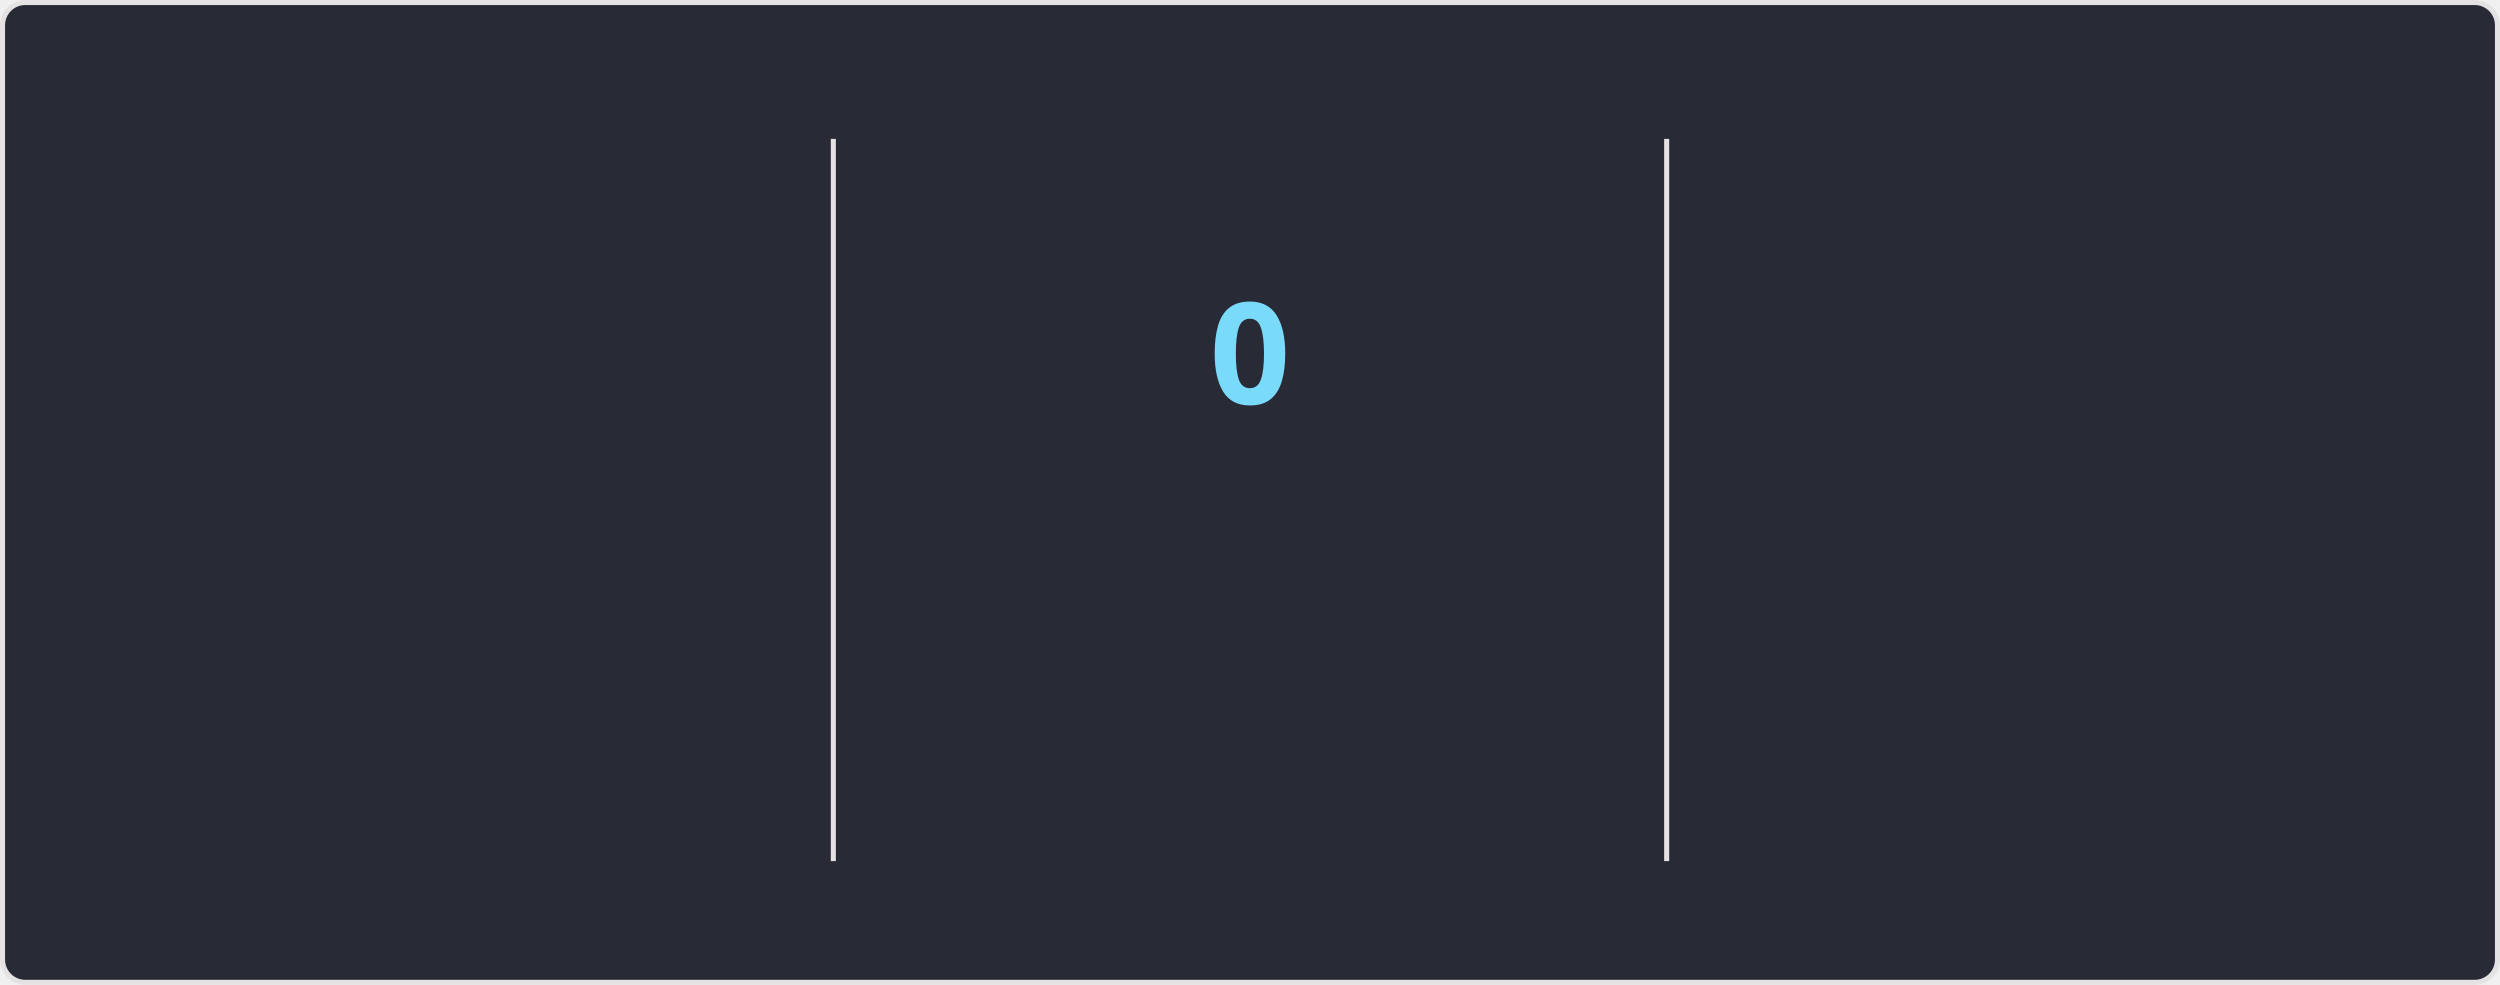
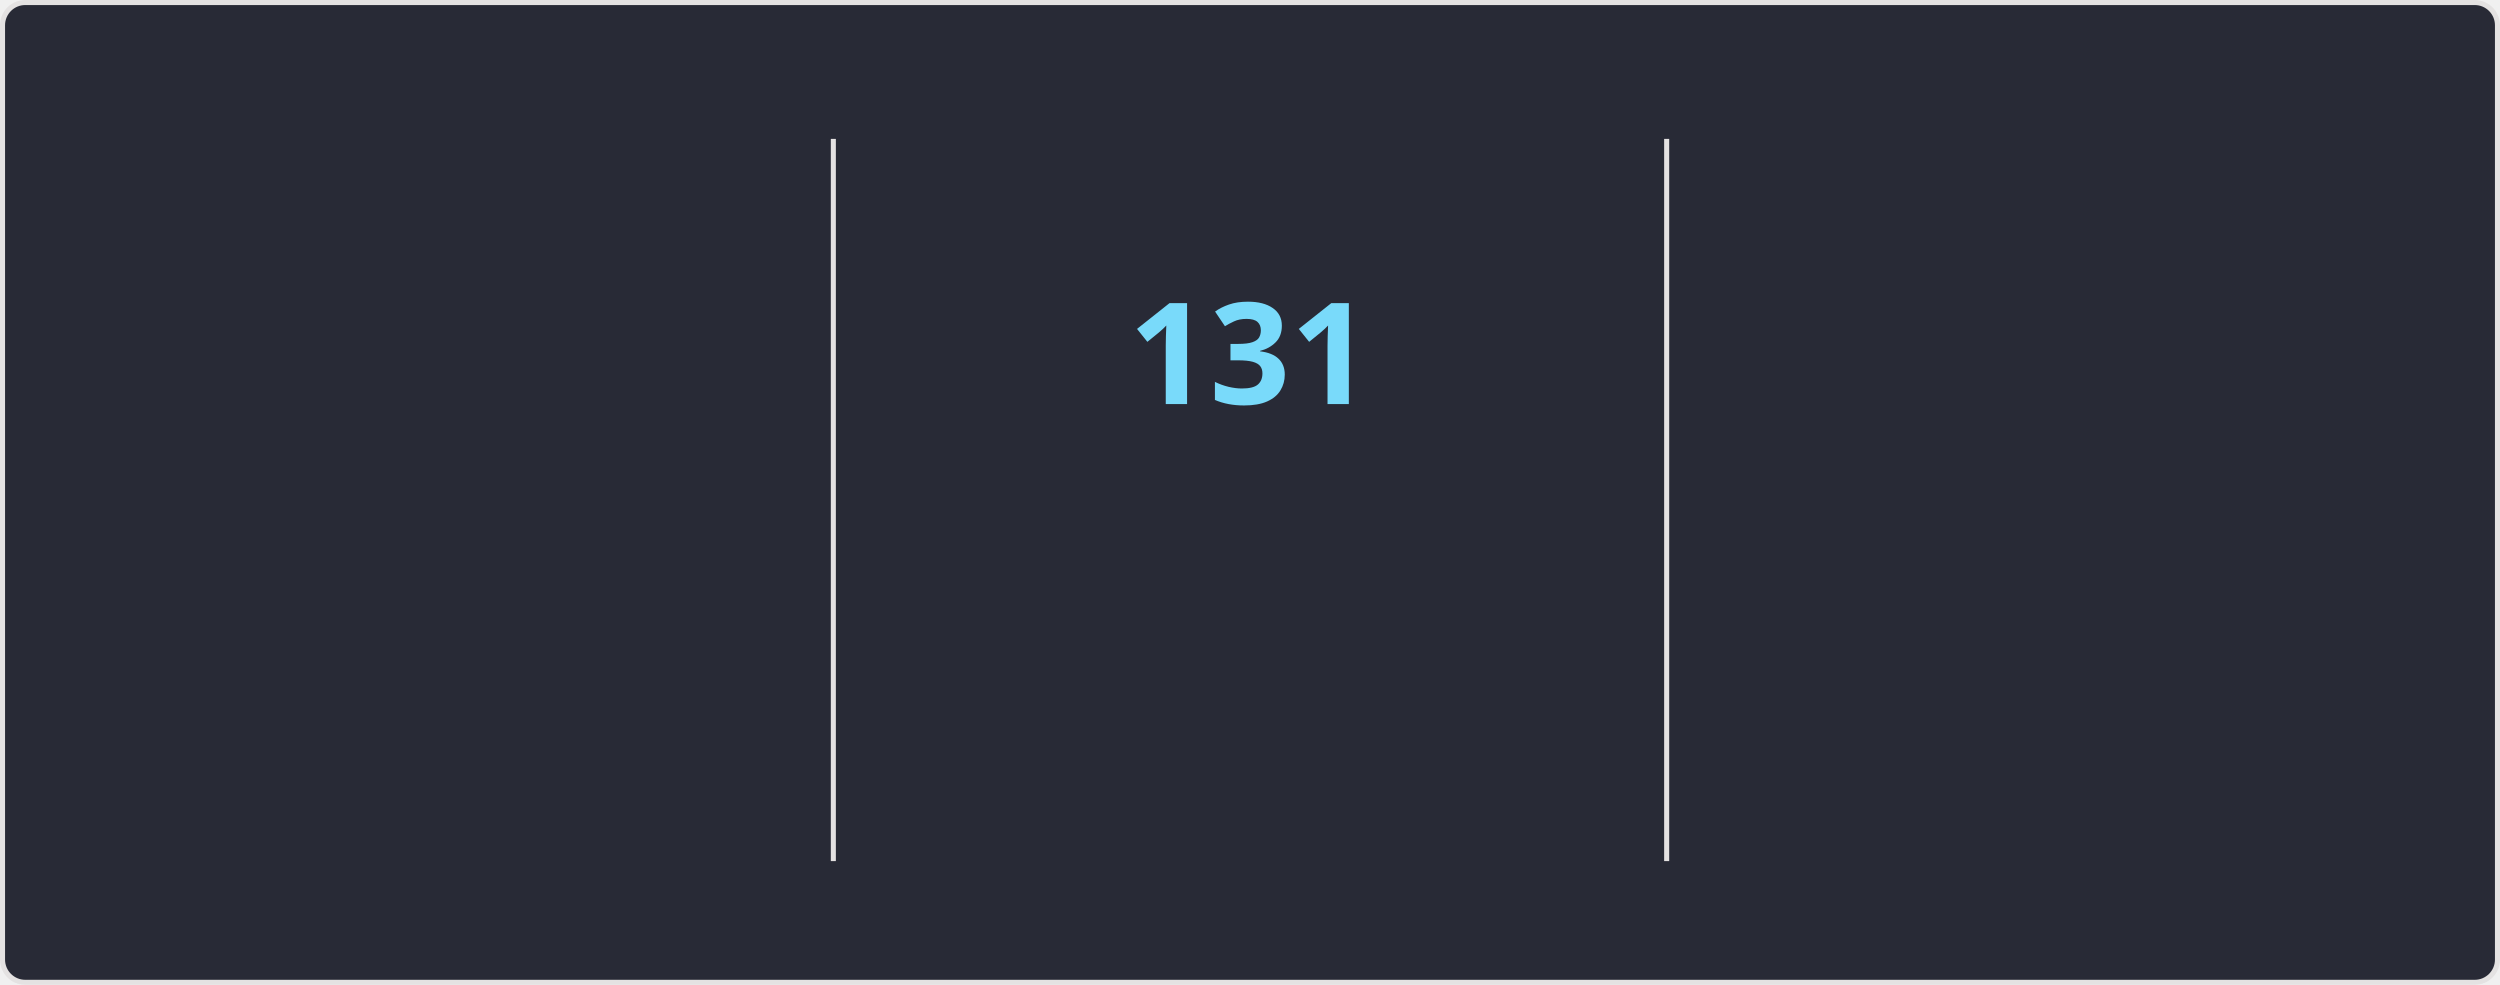
<svg xmlns="http://www.w3.org/2000/svg" style="isolation: isolate" viewBox="0 0 495 195" width="495px" height="195px" direction="ltr">
  <style>
    @keyframes currstreak {
      0% { font-size: 3px; opacity: 0.2; }
      80% { font-size: 34px; opacity: 1; }
      100% { font-size: 28px; opacity: 1; }
    }
    @keyframes fadein {
      0% { opacity: 0; }
      100% { opacity: 1; }
    }
    .big-number {
      font-family: "Segoe UI", Ubuntu, sans-serif;
      font-weight: 700;
      font-size: 28px;
      fill: #ff6e96;
    }
    .label {
      font-family: "Segoe UI", Ubuntu, sans-serif;
      font-weight: 400;
      font-size: 14px;
      fill: #ff6e96;
    }
    .range-text {
      font-family: "Segoe UI", Ubuntu, sans-serif;
      font-weight: 400;
      font-size: 12px;
      fill: #f8f8f2;
    }
    .current-streak-num {
      font-family: "Segoe UI", Ubuntu, sans-serif;
      font-weight: 700;
      font-size: 28px;
      fill: #79dafa;
    }</style>
  <defs>
    <clipPath id="outer_rectangle">
      <rect width="495" height="195" rx="4.5" />
    </clipPath>
    <mask id="mask_out_ring_behind_fire">
      <rect width="495" height="195" fill="white" />
      <ellipse id="mask-ellipse" cx="247.5" cy="32" rx="13" ry="18" fill="black" />
    </mask>
  </defs>
  <g clip-path="url(#outer_rectangle)">
    <g style="isolation: isolate">
      <rect fill="#282a36" rx="4.5" x="0.5" y="0.5" width="494" height="194" stroke="#e4e2e2" />
    </g>
    <g style="isolation: isolate">
      <line x1="165" y1="28" x2="165" y2="170" vector-effect="non-scaling-stroke" stroke-width="1" stroke="#e4e2e2" stroke-linejoin="miter" stroke-linecap="square" stroke-miterlimit="3" />
      <line x1="330" y1="28" x2="330" y2="170" vector-effect="non-scaling-stroke" stroke-width="1" stroke="#e4e2e2" stroke-linejoin="miter" stroke-linecap="square" stroke-miterlimit="3" />
    </g>
    <g style="isolation: isolate">
      <g transform="translate(82.5, 48)">
        <text x="0" y="32" stroke-width="0" text-anchor="middle" class="big-number" style="opacity: 0; animation: fadein 0.5s linear forwards 0.6s">
            7.3K
          </text>
      </g>
      <g transform="translate(82.5, 84)">
        <text x="0" y="32" stroke-width="0" text-anchor="middle" class="label" style="opacity: 0; animation: fadein 0.5s linear forwards 0.7s">
            Total Contributions
          </text>
      </g>
      <g transform="translate(82.5, 114)">
        <text x="0" y="32" stroke-width="0" text-anchor="middle" class="range-text" style="opacity: 0; animation: fadein 0.5s linear forwards 0.8s">
            Nov 16 - Present
          </text>
      </g>
    </g>
    <g style="isolation: isolate">
      <g mask="url(#mask_out_ring_behind_fire)">
        <circle cx="247.5" cy="71" r="40" fill="none" stroke="#ff6e96" stroke-width="5" style="opacity: 0; animation: fadein 0.5s linear forwards 0.4s" />
      </g>
      <g transform="translate(247.5, 19.5)" stroke-opacity="0" style="opacity: 0; animation: fadein 0.5s linear forwards 0.6s">
        <path d="M -12 -0.5 L 15 -0.5 L 15 23.5 L -12 23.5 L -12 -0.5 Z" fill="none" />
        <path d="M 1.5 0.67 C 1.5 0.67 2.24 3.32 2.24 5.47 C 2.24 7.53 0.89 9.2 -1.17 9.2 C -3.23 9.2 -4.79 7.53 -4.79 5.47 L -4.76 5.11 C -6.78 7.51 -8 10.62 -8 13.99 C -8 18.41 -4.42 22 0 22 C 4.42 22 8 18.41 8 13.99 C 8 8.6 5.41 3.79 1.5 0.67 Z M -0.29 19 C -2.07 19 -3.51 17.6 -3.51 15.86 C -3.51 14.24 -2.46 13.1 -0.7 12.74 C 1.07 12.38 2.9 11.53 3.92 10.16 C 4.31 11.45 4.51 12.81 4.51 14.2 C 4.51 16.85 2.36 19 -0.29 19 Z" fill="#ff6e96" stroke-opacity="0" />
      </g>
      <g transform="translate(247.5, 48)">
        <text x="0" y="32" stroke-width="0" text-anchor="middle" class="current-streak-num" style="animation: currstreak 0.6s linear forwards">
-             0
+             131
          </text>
      </g>
      <g transform="translate(247.5, 108)">
        <text x="0" y="32" stroke-width="0" text-anchor="middle" class="label" style="opacity: 0; animation: fadein 0.5s linear forwards 0.9s">
            Current Streak
          </text>
      </g>
      <g transform="translate(247.5, 145)">
        <text x="0" y="21" stroke-width="0" text-anchor="middle" class="range-text" style="opacity: 0; animation: fadein 0.5s linear forwards 0.9s">
-             0 days
+             Jul 12 - Nov 19
          </text>
      </g>
    </g>
    <g style="isolation: isolate">
      <g transform="translate(412.5, 48)">
        <text x="0" y="32" stroke-width="0" text-anchor="middle" class="big-number" style="opacity: 0; animation: fadein 0.5s linear forwards 1.2s">
-             130
+             131
          </text>
      </g>
      <g transform="translate(412.5, 84)">
        <text x="0" y="32" stroke-width="0" text-anchor="middle" class="label" style="opacity: 0; animation: fadein 0.5s linear forwards 1.3s">
            Longest Streak
          </text>
      </g>
      <g transform="translate(412.5, 114)">
        <text x="0" y="32" stroke-width="0" text-anchor="middle" class="range-text" style="opacity: 0; animation: fadein 0.5s linear forwards 1.4s">
-             Jul 12 - Nov 18
+             Jul 12 - Nov 19
          </text>
      </g>
    </g>
  </g>
</svg>
